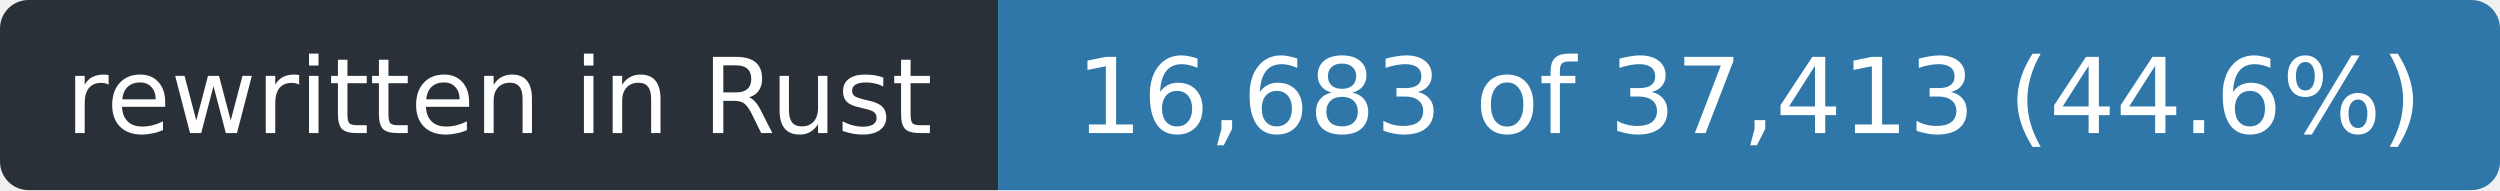
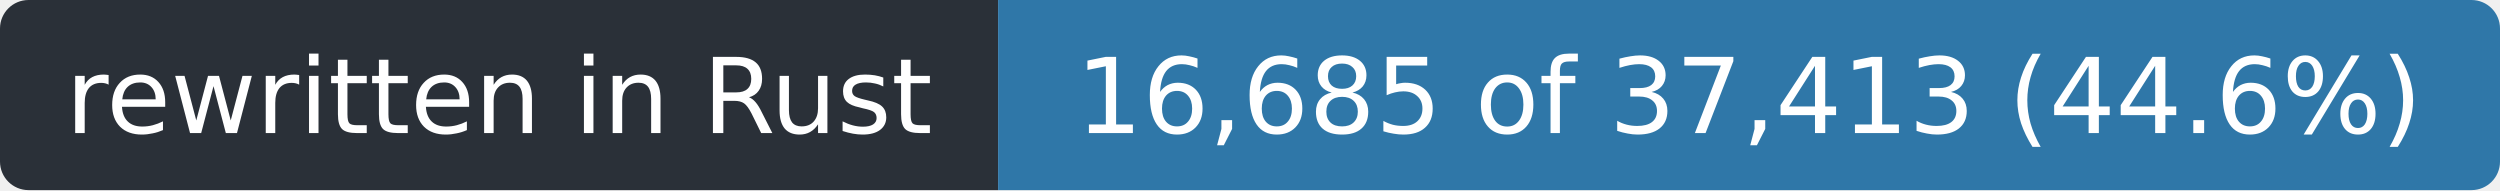
- <svg xmlns="http://www.w3.org/2000/svg" width="263" height="20" role="img" aria-label="rewritten in Rust: 16,683 of 37,413 (44.6%)">
+ <svg xmlns="http://www.w3.org/2000/svg" width="263" height="20" role="img" aria-label="rewritten in Rust: 16,685 of 37,413 (44.6%)">
  <clipPath id="r">
    <rect width="263" height="20" rx="3" />
  </clipPath>
  <g clip-path="url(#r)">
    <rect width="105" height="20" fill="#2a3038" />
    <rect x="105" width="158" height="20" fill="#2f77a8" />
  </g>
  <g fill="#fff" font-family="Verdana,Geneva,DejaVu Sans,sans-serif" font-size="11" text-anchor="middle">
    <text x="52.5" y="14" textLength="93">rewritten in Rust</text>
-     <text x="184.0" y="14" textLength="146">16,683 of 37,413 (44.6%)</text>
+     <text x="184.0" y="14" textLength="146">16,685 of 37,413 (44.6%)</text>
  </g>
</svg>
